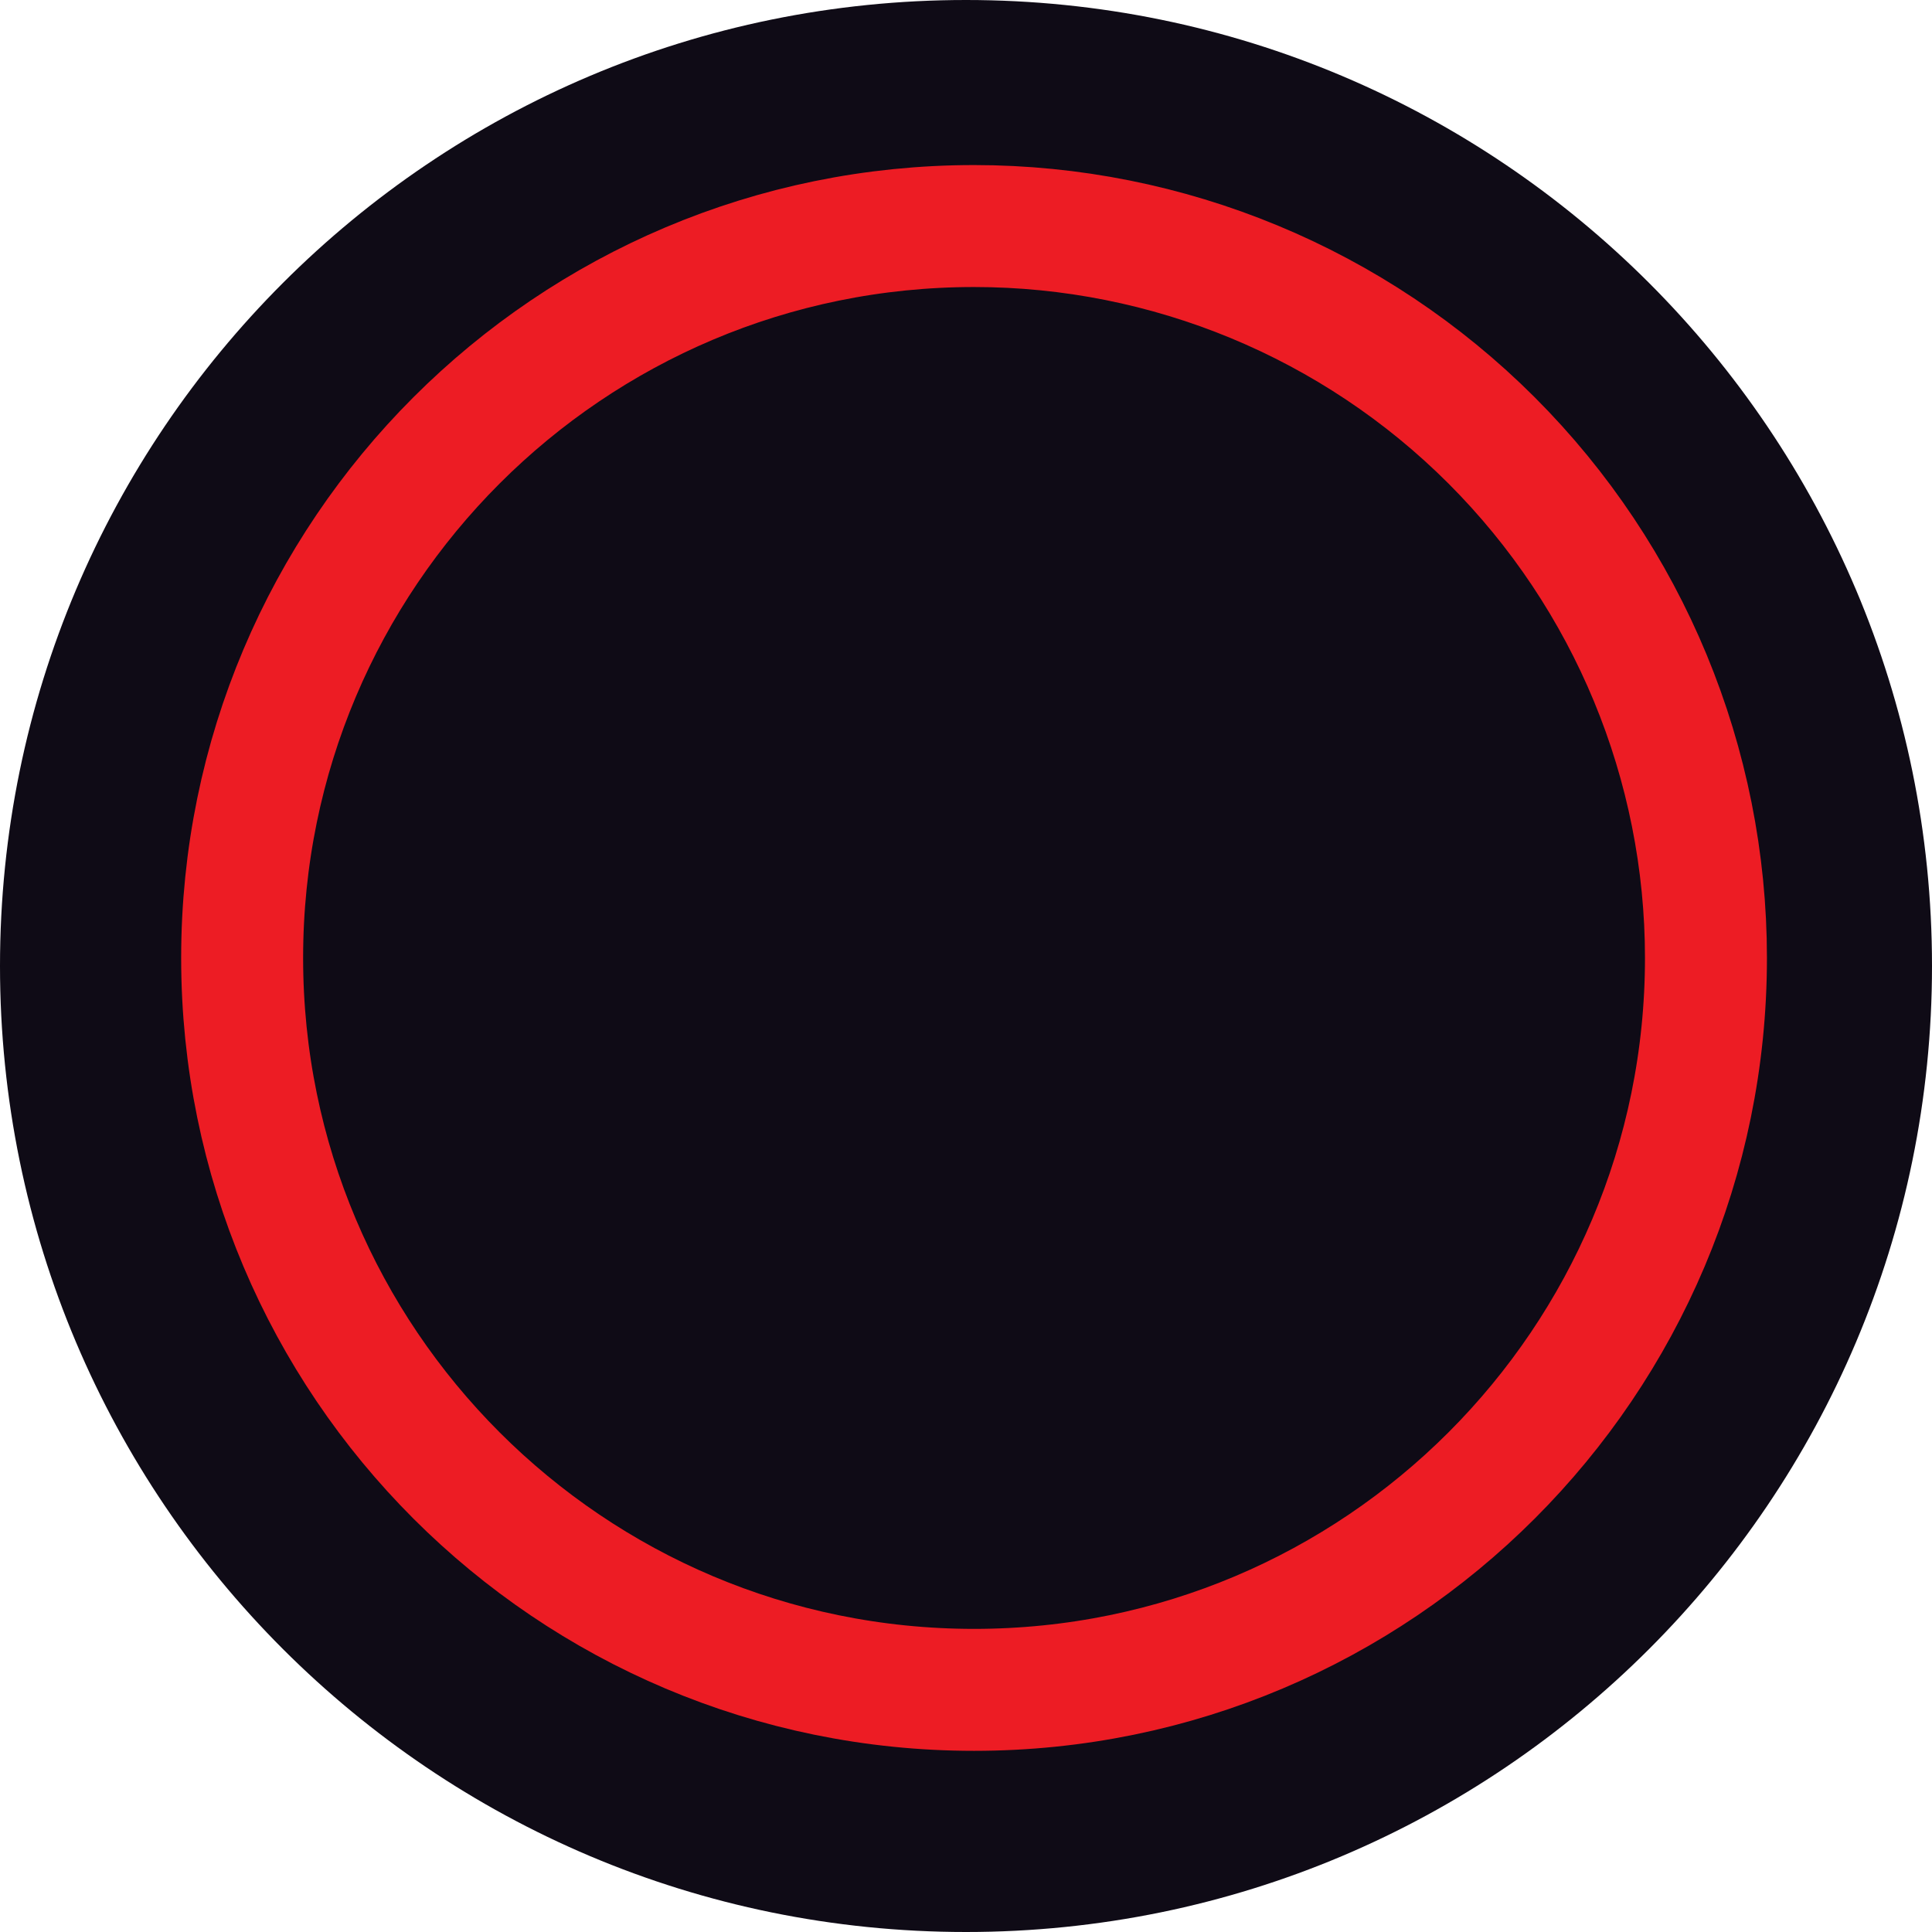
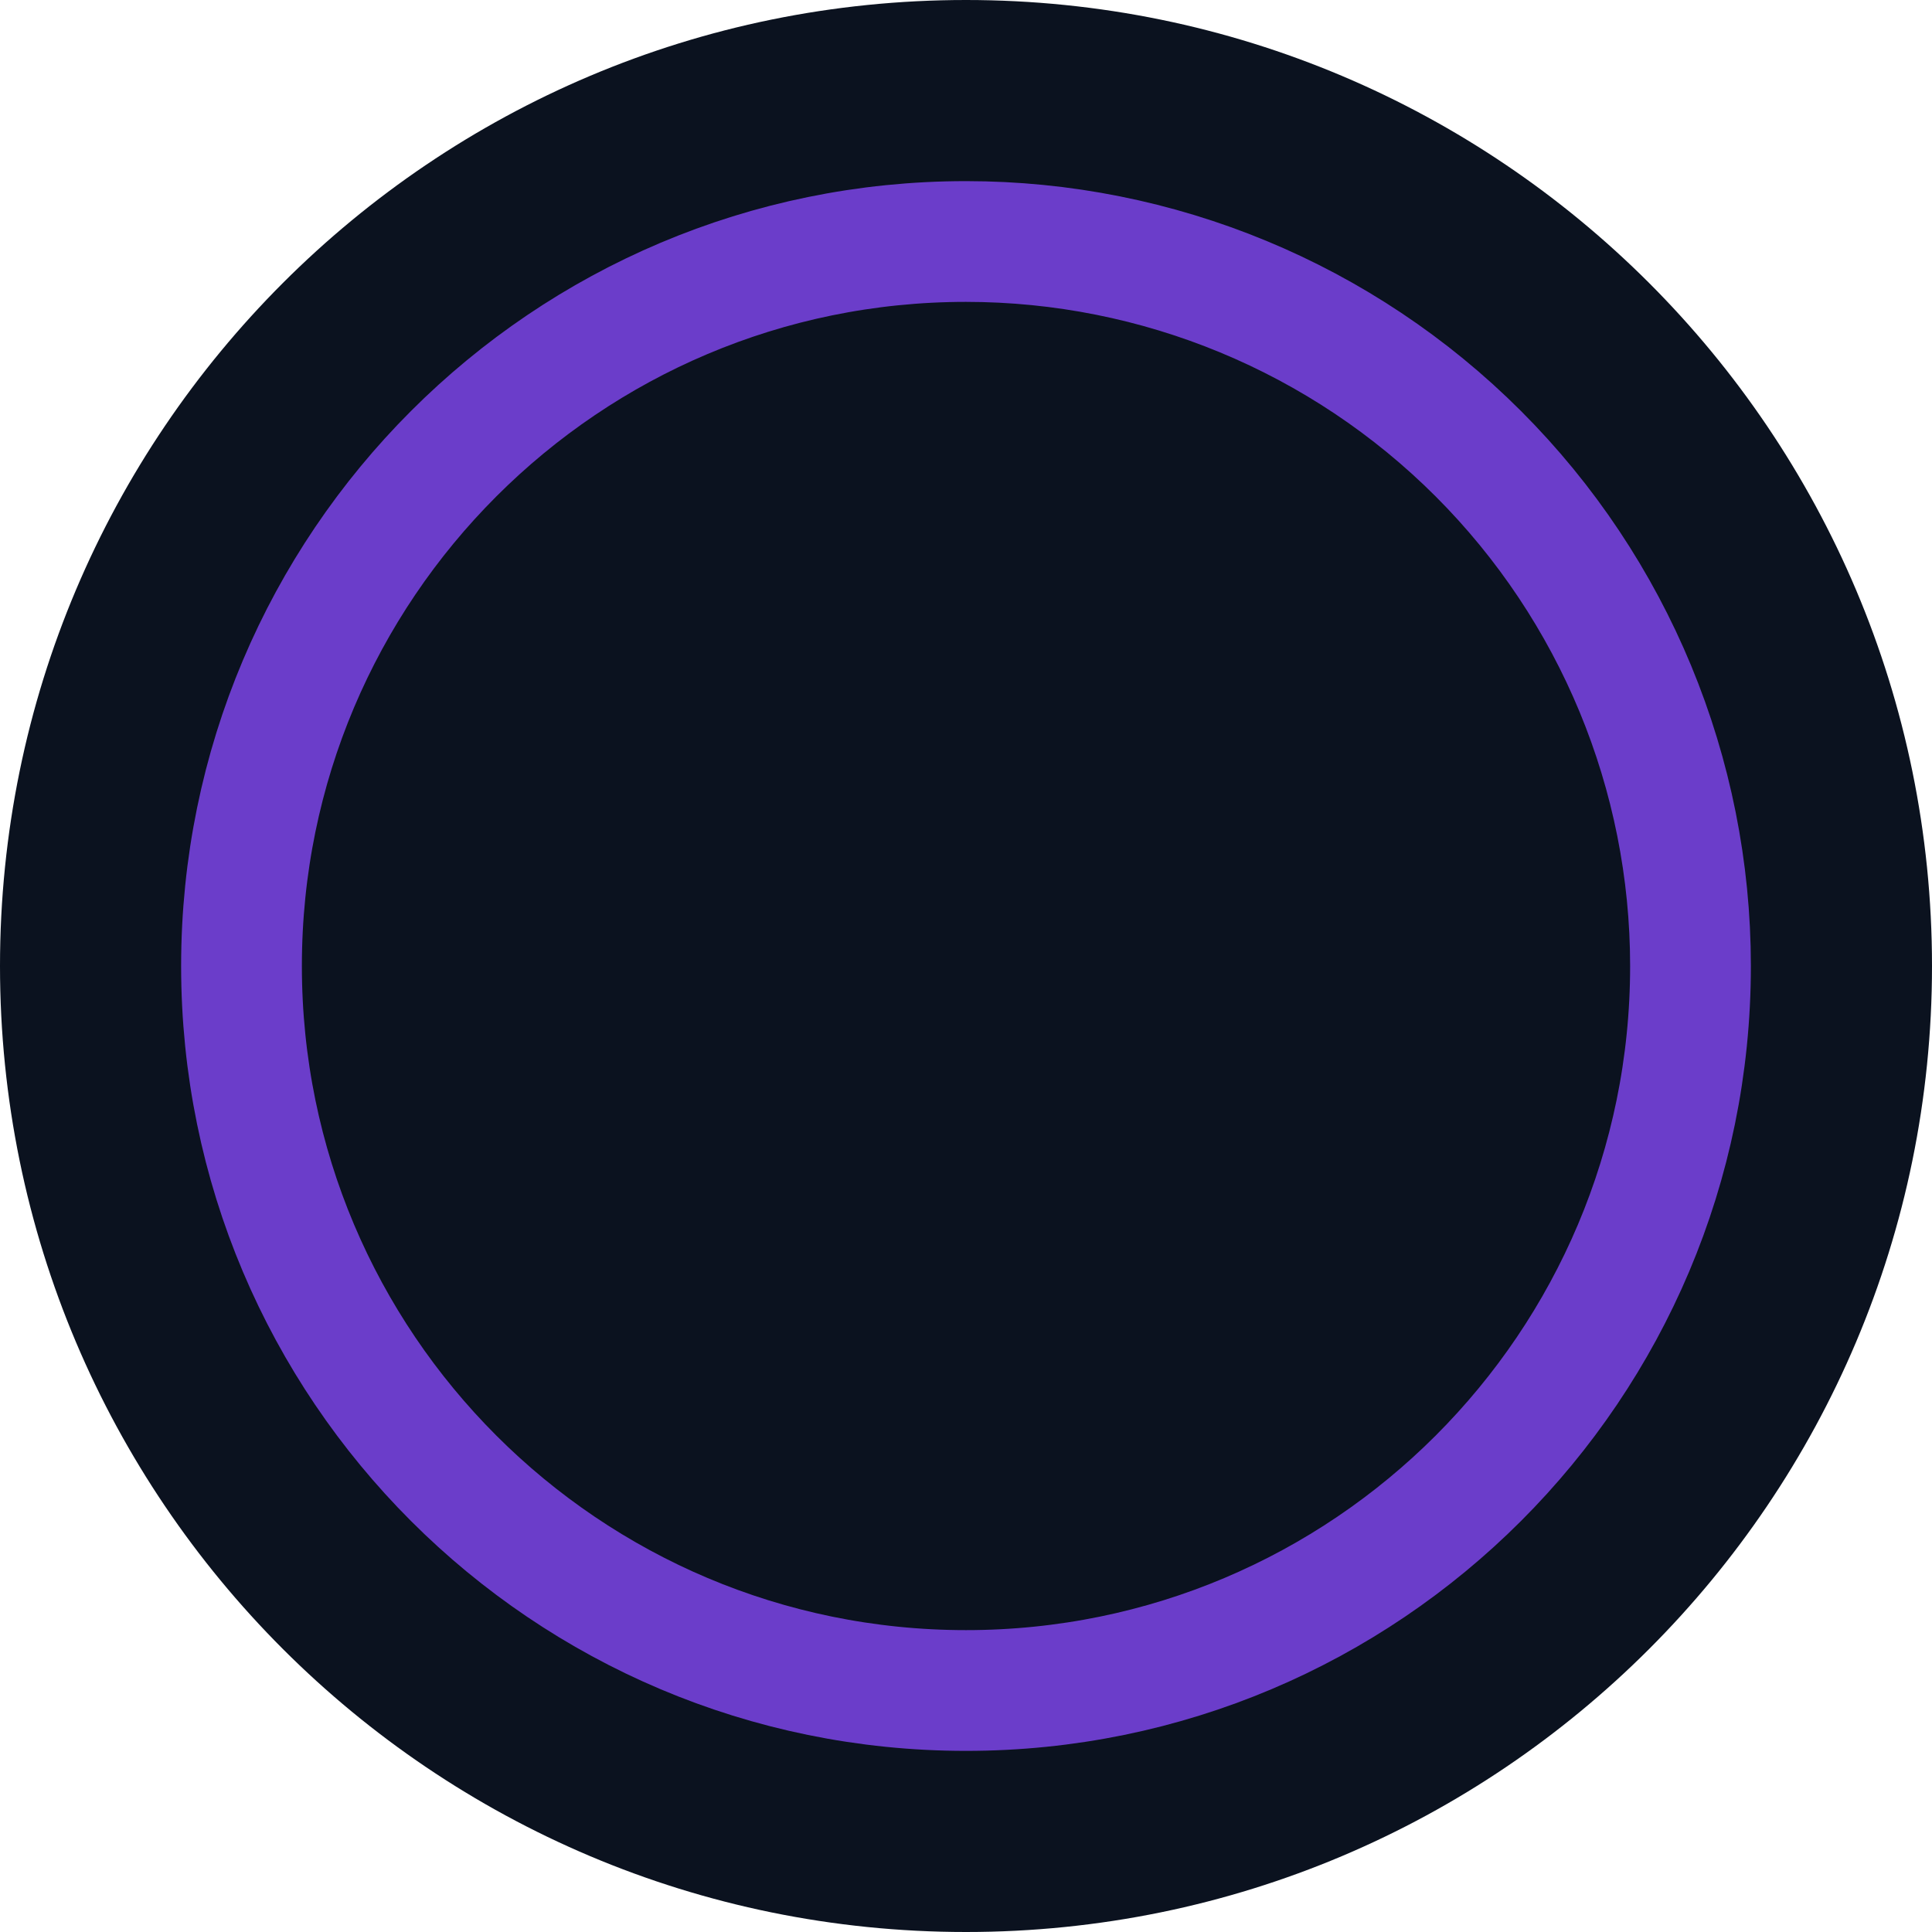
- <svg xmlns="http://www.w3.org/2000/svg" width="24px" height="24px" viewBox="0 0 24 24" version="1.1" id="svg9">
-   <defs id="defs13" />
+ <svg xmlns="http://www.w3.org/2000/svg" width="24px" height="24px" viewBox="0 0 24 24" version="1.1">
  <g id="Top-BarTheme-Copy" stroke="none" stroke-width="1" fill="none" fill-rule="evenodd">
-     <circle id="Oval" fill="#0F0B16" fill-rule="nonzero" cx="12" cy="12" r="12" />
-     <path style="fill:#6666ff;fill-opacity:0;fill-rule:nonzero;stroke:#ed1c24;stroke-width:1.515;stroke-opacity:1" d="m 12.1,2.808 c -5.022,0 -9.092,4.071 -9.092,9.092 0,5.022 4.071,9.092 9.092,9.092 5.022,0 9.092,-4.071 9.092,-9.092 0,-2.411 -0.958,-4.724 -2.663,-6.429 C 16.824,3.766 14.511,2.808 12.1,2.808 Z" id="Path_18926" />
+     <circle id="Oval" fill="#0b121f" fill-rule="nonzero" cx="12" cy="12" r="12" />
+     <path d="M12,3 C7.029,3 3,7.029 3,12 C3,16.971 7.029,21 12,21 C16.971,21 21,16.971 21,12 C21,9.613 20.052,7.324 18.364,5.636 C16.676,3.948 14.387,3 12,3 Z" id="Path_18926" stroke="#6b3dca" stroke-width="1.5" fill="#0b121f" fill-rule="nonzero" />
  </g>
</svg>
